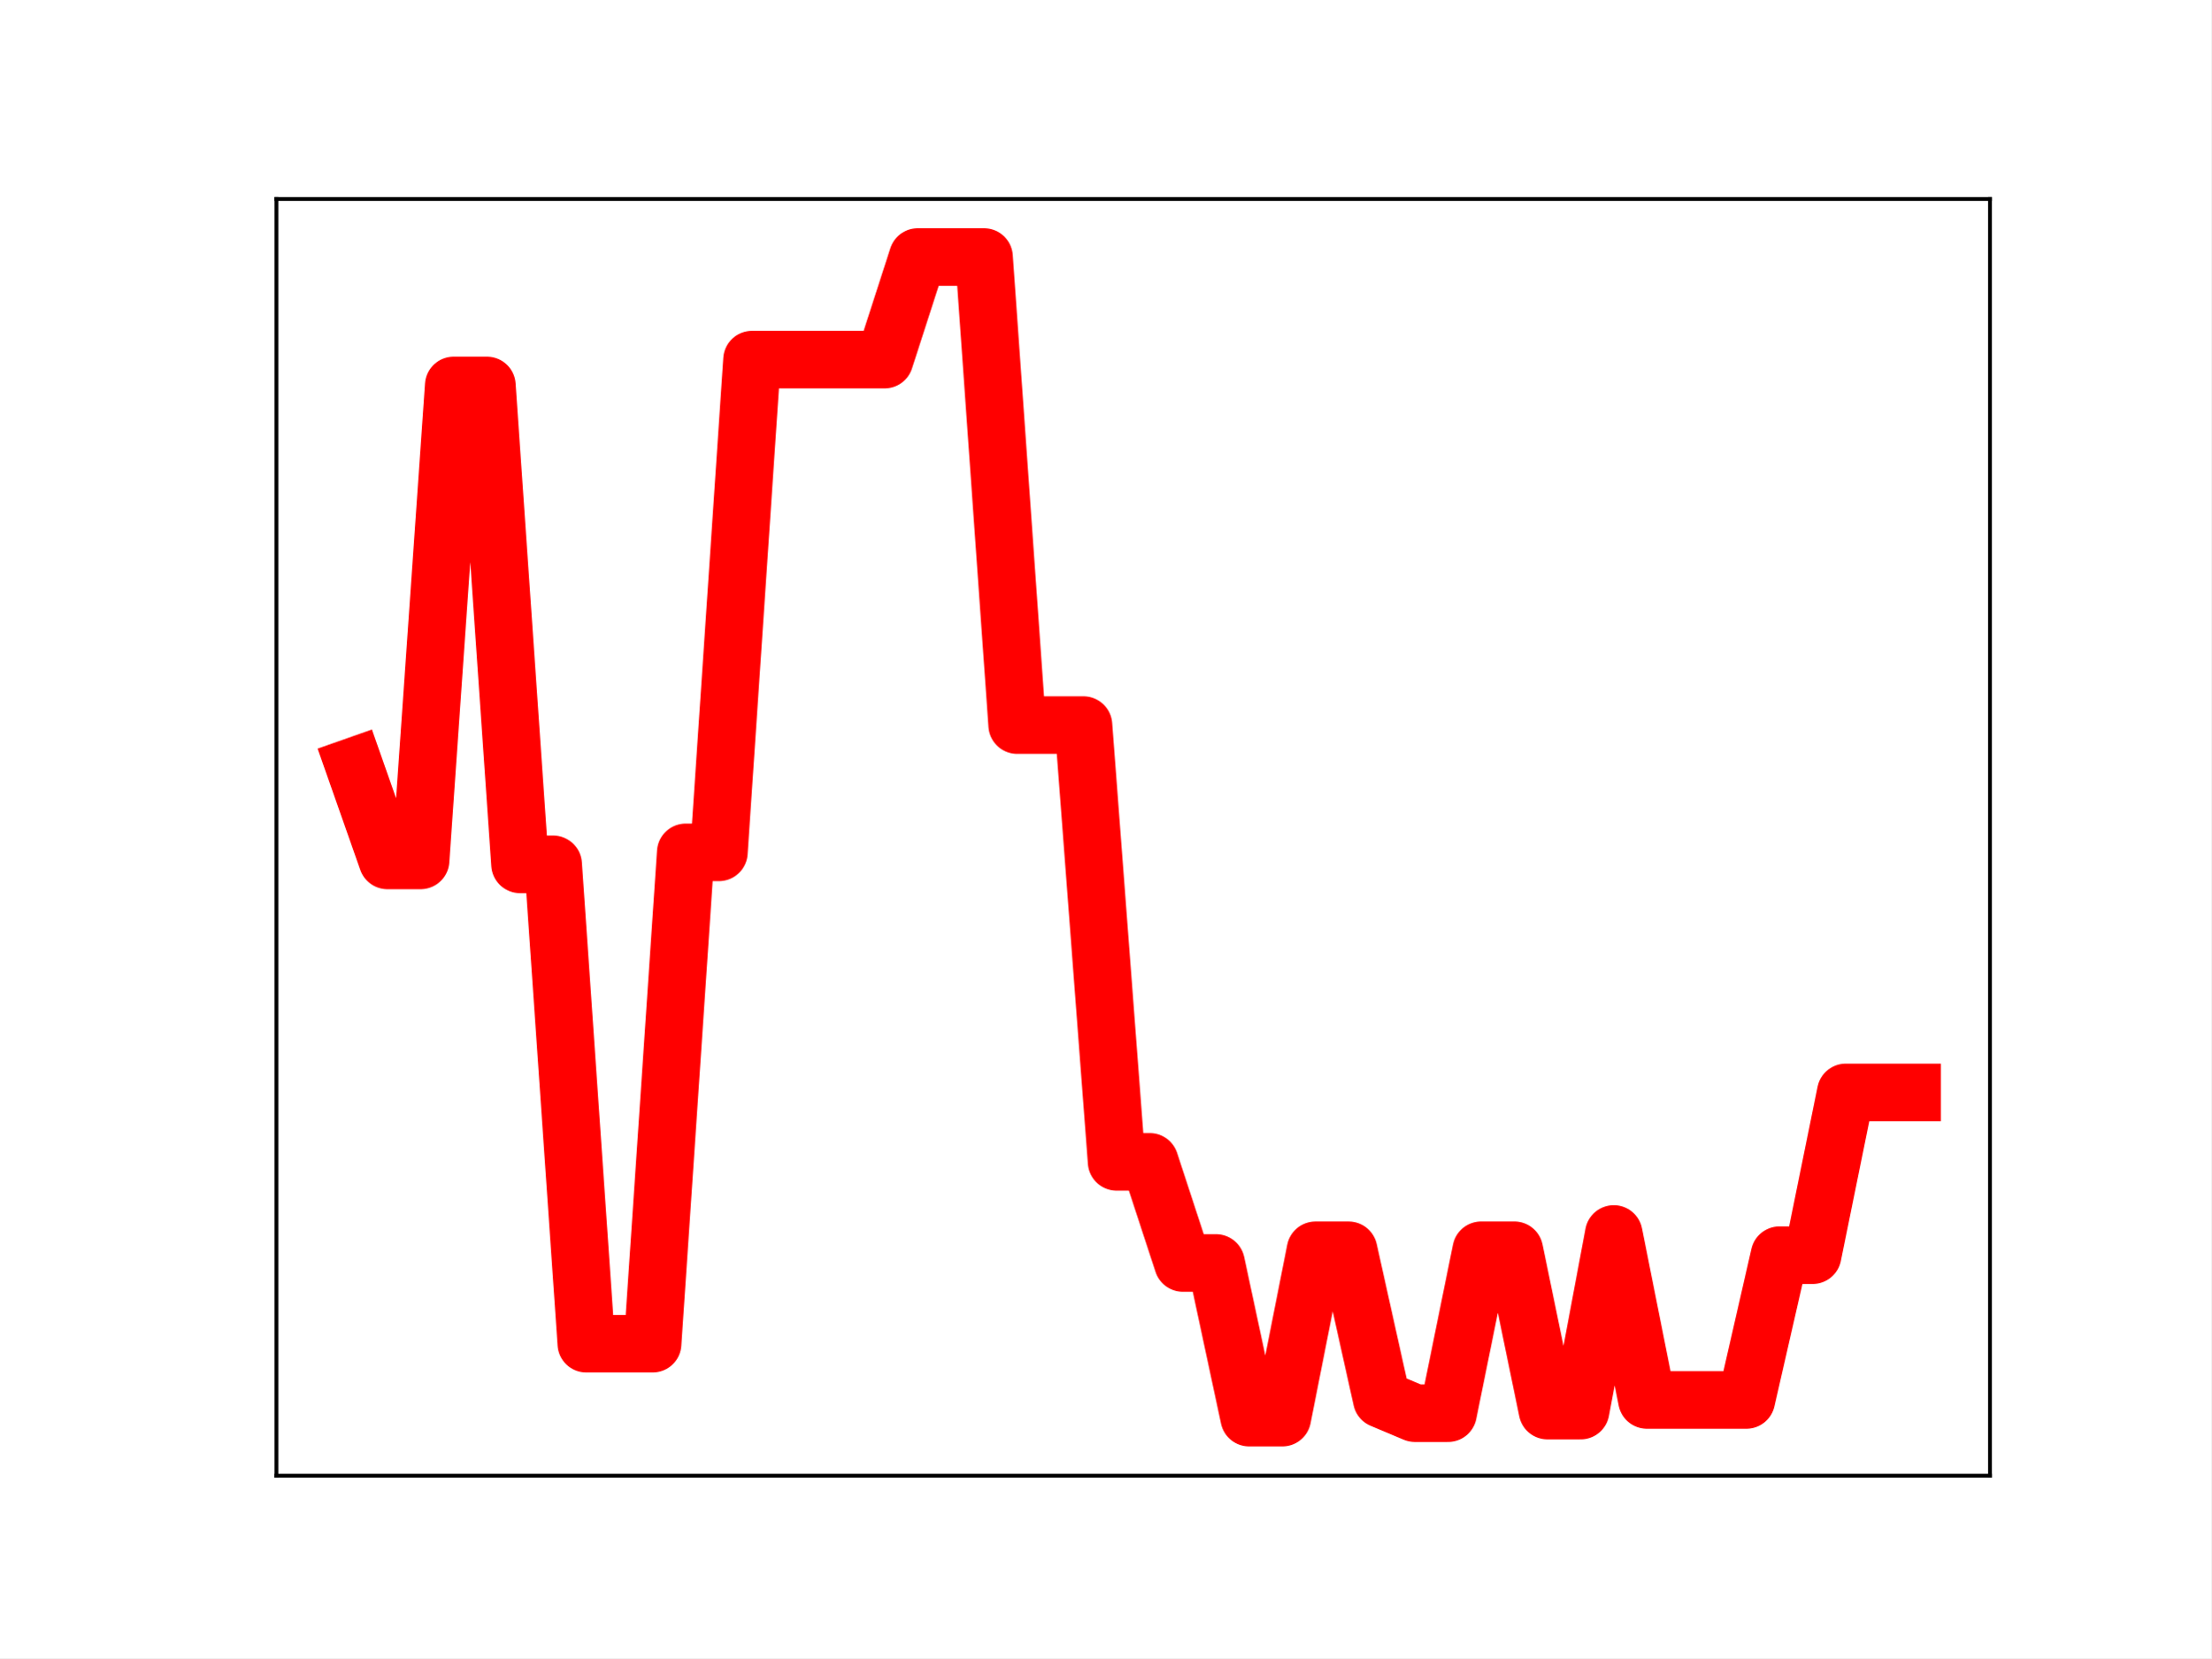
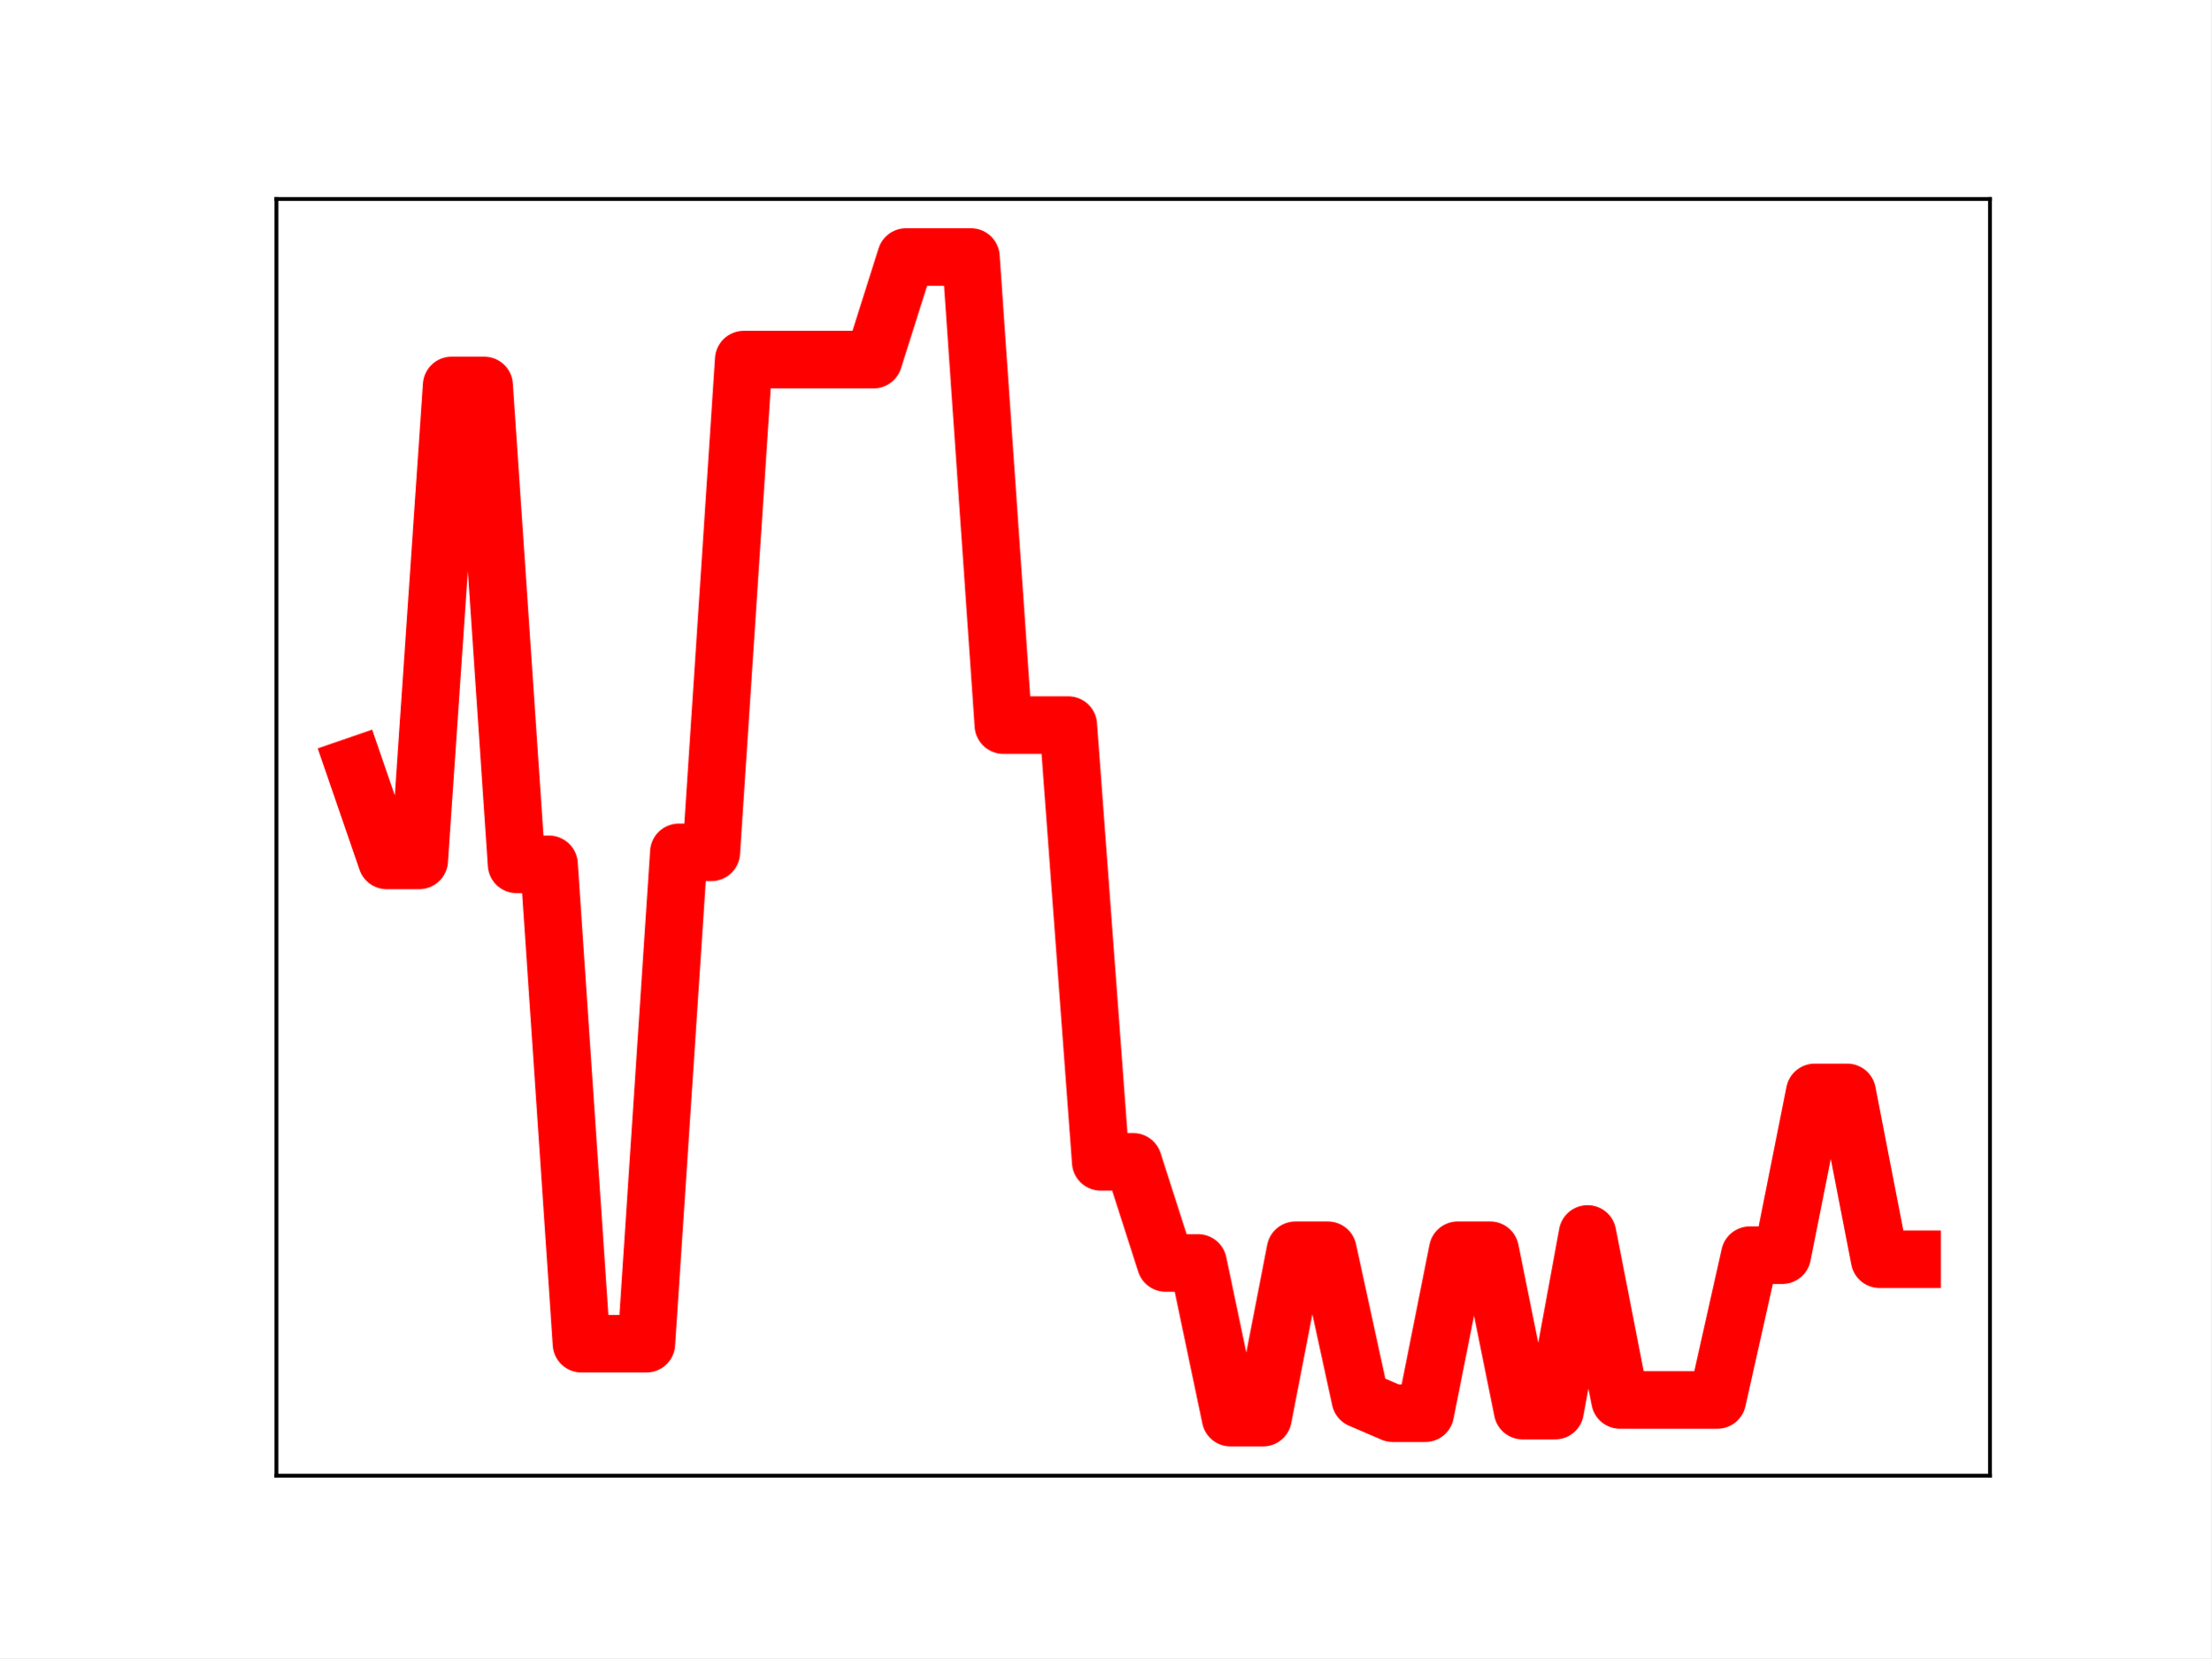
<svg xmlns="http://www.w3.org/2000/svg" xmlns:xlink="http://www.w3.org/1999/xlink" height="345.6pt" version="1.1" viewBox="0 0 460.8 345.6" width="460.8pt">
  <defs>
    <style type="text/css">
*{stroke-linecap:butt;stroke-linejoin:round;}
  </style>
  </defs>
  <g id="figure_1">
    <g id="patch_1">
      <path d="M 0 345.6  L 460.8 345.6  L 460.8 0  L 0 0  z " style="fill:#ffffff;" />
    </g>
    <g id="axes_1">
      <g id="patch_2">
        <path d="M 57.6 307.584  L 414.72 307.584  L 414.72 41.472  L 57.6 41.472  z " style="fill:#ffffff;" />
      </g>
      <g id="line2d_1">
-         <path clip-path="url(#p31584a8182)" d="M 73.833 159.705  L 80.74 179.338  L 87.648 179.338  L 94.555 80.328  L 101.463 80.328  L 108.37 180.158  L 115.278 180.158  L 122.186 280.078  L 129.093 280.078  L 136.001 280.078  L 142.908 177.658  L 149.816 177.658  L 156.723 74.952  L 163.631 74.952  L 170.538 74.952  L 177.446 74.952  L 184.353 74.952  L 191.261 53.568  L 198.169 53.568  L 205.076 53.568  L 211.984 151.132  L 218.891 151.132  L 225.799 151.132  L 232.706 242.17  L 239.614 242.17  L 246.521 263.247  L 253.429 263.247  L 260.336 295.488  L 267.244 295.488  L 274.151 260.599  L 281.059 260.599  L 287.967 291.651  L 294.874 294.561  L 301.782 294.561  L 308.689 260.593  L 315.597 260.593  L 322.504 294.021  L 329.412 294.021  L 336.319 257.197  L 343.227 291.799  L 350.134 291.799  L 357.042 291.799  L 363.95 291.799  L 370.857 261.622  L 377.765 261.622  L 384.672 227.694  L 391.58 227.694  L 398.487 227.694  " style="fill:none;stroke:#ff0000;stroke-linecap:square;stroke-width:12;" />
+         <path clip-path="url(#pf172189888)" d="M 73.833 159.705  L 80.596 179.338  L 87.36 179.338  L 94.124 80.328  L 100.887 80.328  L 107.651 180.158  L 114.415 180.158  L 121.178 280.078  L 127.942 280.078  L 134.705 280.078  L 141.469 177.658  L 148.233 177.658  L 154.996 74.952  L 161.76 74.952  L 168.524 74.952  L 175.287 74.952  L 182.051 74.952  L 188.815 53.568  L 195.578 53.568  L 202.342 53.568  L 209.105 151.132  L 215.869 151.132  L 222.633 151.132  L 229.396 242.17  L 236.16 242.17  L 242.924 263.247  L 249.687 263.247  L 256.451 295.488  L 263.215 295.488  L 269.978 260.599  L 276.742 260.599  L 283.505 291.651  L 290.269 294.561  L 297.033 294.561  L 303.796 260.593  L 310.56 260.593  L 317.324 294.021  L 324.087 294.021  L 330.851 257.197  L 337.615 291.799  L 344.378 291.799  L 351.142 291.799  L 357.905 291.799  L 364.669 261.622  L 371.433 261.622  L 378.196 227.694  L 384.96 227.694  L 391.724 262.471  L 398.487 262.471  " style="fill:none;stroke:#ff0000;stroke-linecap:square;stroke-width:12;" />
        <defs>
-           <path d="M 0 3  C 0.796 3 1.559 2.684 2.121 2.121  C 2.684 1.559 3 0.796 3 0  C 3 -0.796 2.684 -1.559 2.121 -2.121  C 1.559 -2.684 0.796 -3 0 -3  C -0.796 -3 -1.559 -2.684 -2.121 -2.121  C -2.684 -1.559 -3 -0.796 -3 0  C -3 0.796 -2.684 1.559 -2.121 2.121  C -1.559 2.684 -0.796 3 0 3  z " id="m53ccd7e321" style="stroke:#ff0000;" />
+           <path d="M 0 3  C 0.796 3 1.559 2.684 2.121 2.121  C 2.684 1.559 3 0.796 3 0  C 3 -0.796 2.684 -1.559 2.121 -2.121  C 1.559 -2.684 0.796 -3 0 -3  C -0.796 -3 -1.559 -2.684 -2.121 -2.121  C -2.684 -1.559 -3 -0.796 -3 0  C -3 0.796 -2.684 1.559 -2.121 2.121  C -1.559 2.684 -0.796 3 0 3  z " id="m3ddc24c79b" style="stroke:#ff0000;" />
        </defs>
-         <g clip-path="url(#p31584a8182)">
-           <use style="fill:#ff0000;stroke:#ff0000;" x="73.833" xlink:href="#m53ccd7e321" y="159.705" />
-           <use style="fill:#ff0000;stroke:#ff0000;" x="80.74" xlink:href="#m53ccd7e321" y="179.338" />
-           <use style="fill:#ff0000;stroke:#ff0000;" x="87.648" xlink:href="#m53ccd7e321" y="179.338" />
-           <use style="fill:#ff0000;stroke:#ff0000;" x="94.555" xlink:href="#m53ccd7e321" y="80.328" />
-           <use style="fill:#ff0000;stroke:#ff0000;" x="101.463" xlink:href="#m53ccd7e321" y="80.328" />
-           <use style="fill:#ff0000;stroke:#ff0000;" x="108.37" xlink:href="#m53ccd7e321" y="180.158" />
-           <use style="fill:#ff0000;stroke:#ff0000;" x="115.278" xlink:href="#m53ccd7e321" y="180.158" />
-           <use style="fill:#ff0000;stroke:#ff0000;" x="122.186" xlink:href="#m53ccd7e321" y="280.078" />
-           <use style="fill:#ff0000;stroke:#ff0000;" x="129.093" xlink:href="#m53ccd7e321" y="280.078" />
-           <use style="fill:#ff0000;stroke:#ff0000;" x="136.001" xlink:href="#m53ccd7e321" y="280.078" />
-           <use style="fill:#ff0000;stroke:#ff0000;" x="142.908" xlink:href="#m53ccd7e321" y="177.658" />
-           <use style="fill:#ff0000;stroke:#ff0000;" x="149.816" xlink:href="#m53ccd7e321" y="177.658" />
-           <use style="fill:#ff0000;stroke:#ff0000;" x="156.723" xlink:href="#m53ccd7e321" y="74.952" />
-           <use style="fill:#ff0000;stroke:#ff0000;" x="163.631" xlink:href="#m53ccd7e321" y="74.952" />
-           <use style="fill:#ff0000;stroke:#ff0000;" x="170.538" xlink:href="#m53ccd7e321" y="74.952" />
-           <use style="fill:#ff0000;stroke:#ff0000;" x="177.446" xlink:href="#m53ccd7e321" y="74.952" />
-           <use style="fill:#ff0000;stroke:#ff0000;" x="184.353" xlink:href="#m53ccd7e321" y="74.952" />
-           <use style="fill:#ff0000;stroke:#ff0000;" x="191.261" xlink:href="#m53ccd7e321" y="53.568" />
-           <use style="fill:#ff0000;stroke:#ff0000;" x="198.169" xlink:href="#m53ccd7e321" y="53.568" />
-           <use style="fill:#ff0000;stroke:#ff0000;" x="205.076" xlink:href="#m53ccd7e321" y="53.568" />
-           <use style="fill:#ff0000;stroke:#ff0000;" x="211.984" xlink:href="#m53ccd7e321" y="151.132" />
-           <use style="fill:#ff0000;stroke:#ff0000;" x="218.891" xlink:href="#m53ccd7e321" y="151.132" />
-           <use style="fill:#ff0000;stroke:#ff0000;" x="225.799" xlink:href="#m53ccd7e321" y="151.132" />
-           <use style="fill:#ff0000;stroke:#ff0000;" x="232.706" xlink:href="#m53ccd7e321" y="242.17" />
-           <use style="fill:#ff0000;stroke:#ff0000;" x="239.614" xlink:href="#m53ccd7e321" y="242.17" />
-           <use style="fill:#ff0000;stroke:#ff0000;" x="246.521" xlink:href="#m53ccd7e321" y="263.247" />
-           <use style="fill:#ff0000;stroke:#ff0000;" x="253.429" xlink:href="#m53ccd7e321" y="263.247" />
-           <use style="fill:#ff0000;stroke:#ff0000;" x="260.336" xlink:href="#m53ccd7e321" y="295.488" />
-           <use style="fill:#ff0000;stroke:#ff0000;" x="267.244" xlink:href="#m53ccd7e321" y="295.488" />
-           <use style="fill:#ff0000;stroke:#ff0000;" x="274.151" xlink:href="#m53ccd7e321" y="260.599" />
-           <use style="fill:#ff0000;stroke:#ff0000;" x="281.059" xlink:href="#m53ccd7e321" y="260.599" />
-           <use style="fill:#ff0000;stroke:#ff0000;" x="287.967" xlink:href="#m53ccd7e321" y="291.651" />
-           <use style="fill:#ff0000;stroke:#ff0000;" x="294.874" xlink:href="#m53ccd7e321" y="294.561" />
-           <use style="fill:#ff0000;stroke:#ff0000;" x="301.782" xlink:href="#m53ccd7e321" y="294.561" />
-           <use style="fill:#ff0000;stroke:#ff0000;" x="308.689" xlink:href="#m53ccd7e321" y="260.593" />
-           <use style="fill:#ff0000;stroke:#ff0000;" x="315.597" xlink:href="#m53ccd7e321" y="260.593" />
-           <use style="fill:#ff0000;stroke:#ff0000;" x="322.504" xlink:href="#m53ccd7e321" y="294.021" />
-           <use style="fill:#ff0000;stroke:#ff0000;" x="329.412" xlink:href="#m53ccd7e321" y="294.021" />
-           <use style="fill:#ff0000;stroke:#ff0000;" x="336.319" xlink:href="#m53ccd7e321" y="257.197" />
-           <use style="fill:#ff0000;stroke:#ff0000;" x="343.227" xlink:href="#m53ccd7e321" y="291.799" />
-           <use style="fill:#ff0000;stroke:#ff0000;" x="350.134" xlink:href="#m53ccd7e321" y="291.799" />
-           <use style="fill:#ff0000;stroke:#ff0000;" x="357.042" xlink:href="#m53ccd7e321" y="291.799" />
-           <use style="fill:#ff0000;stroke:#ff0000;" x="363.95" xlink:href="#m53ccd7e321" y="291.799" />
-           <use style="fill:#ff0000;stroke:#ff0000;" x="370.857" xlink:href="#m53ccd7e321" y="261.622" />
-           <use style="fill:#ff0000;stroke:#ff0000;" x="377.765" xlink:href="#m53ccd7e321" y="261.622" />
-           <use style="fill:#ff0000;stroke:#ff0000;" x="384.672" xlink:href="#m53ccd7e321" y="227.694" />
-           <use style="fill:#ff0000;stroke:#ff0000;" x="391.58" xlink:href="#m53ccd7e321" y="227.694" />
-           <use style="fill:#ff0000;stroke:#ff0000;" x="398.487" xlink:href="#m53ccd7e321" y="227.694" />
+         <g clip-path="url(#pf172189888)">
+           <use style="fill:#ff0000;stroke:#ff0000;" x="73.833" xlink:href="#m3ddc24c79b" y="159.705" />
+           <use style="fill:#ff0000;stroke:#ff0000;" x="80.596" xlink:href="#m3ddc24c79b" y="179.338" />
+           <use style="fill:#ff0000;stroke:#ff0000;" x="87.36" xlink:href="#m3ddc24c79b" y="179.338" />
+           <use style="fill:#ff0000;stroke:#ff0000;" x="94.124" xlink:href="#m3ddc24c79b" y="80.328" />
+           <use style="fill:#ff0000;stroke:#ff0000;" x="100.887" xlink:href="#m3ddc24c79b" y="80.328" />
+           <use style="fill:#ff0000;stroke:#ff0000;" x="107.651" xlink:href="#m3ddc24c79b" y="180.158" />
+           <use style="fill:#ff0000;stroke:#ff0000;" x="114.415" xlink:href="#m3ddc24c79b" y="180.158" />
+           <use style="fill:#ff0000;stroke:#ff0000;" x="121.178" xlink:href="#m3ddc24c79b" y="280.078" />
+           <use style="fill:#ff0000;stroke:#ff0000;" x="127.942" xlink:href="#m3ddc24c79b" y="280.078" />
+           <use style="fill:#ff0000;stroke:#ff0000;" x="134.705" xlink:href="#m3ddc24c79b" y="280.078" />
+           <use style="fill:#ff0000;stroke:#ff0000;" x="141.469" xlink:href="#m3ddc24c79b" y="177.658" />
+           <use style="fill:#ff0000;stroke:#ff0000;" x="148.233" xlink:href="#m3ddc24c79b" y="177.658" />
+           <use style="fill:#ff0000;stroke:#ff0000;" x="154.996" xlink:href="#m3ddc24c79b" y="74.952" />
+           <use style="fill:#ff0000;stroke:#ff0000;" x="161.76" xlink:href="#m3ddc24c79b" y="74.952" />
+           <use style="fill:#ff0000;stroke:#ff0000;" x="168.524" xlink:href="#m3ddc24c79b" y="74.952" />
+           <use style="fill:#ff0000;stroke:#ff0000;" x="175.287" xlink:href="#m3ddc24c79b" y="74.952" />
+           <use style="fill:#ff0000;stroke:#ff0000;" x="182.051" xlink:href="#m3ddc24c79b" y="74.952" />
+           <use style="fill:#ff0000;stroke:#ff0000;" x="188.815" xlink:href="#m3ddc24c79b" y="53.568" />
+           <use style="fill:#ff0000;stroke:#ff0000;" x="195.578" xlink:href="#m3ddc24c79b" y="53.568" />
+           <use style="fill:#ff0000;stroke:#ff0000;" x="202.342" xlink:href="#m3ddc24c79b" y="53.568" />
+           <use style="fill:#ff0000;stroke:#ff0000;" x="209.105" xlink:href="#m3ddc24c79b" y="151.132" />
+           <use style="fill:#ff0000;stroke:#ff0000;" x="215.869" xlink:href="#m3ddc24c79b" y="151.132" />
+           <use style="fill:#ff0000;stroke:#ff0000;" x="222.633" xlink:href="#m3ddc24c79b" y="151.132" />
+           <use style="fill:#ff0000;stroke:#ff0000;" x="229.396" xlink:href="#m3ddc24c79b" y="242.17" />
+           <use style="fill:#ff0000;stroke:#ff0000;" x="236.16" xlink:href="#m3ddc24c79b" y="242.17" />
+           <use style="fill:#ff0000;stroke:#ff0000;" x="242.924" xlink:href="#m3ddc24c79b" y="263.247" />
+           <use style="fill:#ff0000;stroke:#ff0000;" x="249.687" xlink:href="#m3ddc24c79b" y="263.247" />
+           <use style="fill:#ff0000;stroke:#ff0000;" x="256.451" xlink:href="#m3ddc24c79b" y="295.488" />
+           <use style="fill:#ff0000;stroke:#ff0000;" x="263.215" xlink:href="#m3ddc24c79b" y="295.488" />
+           <use style="fill:#ff0000;stroke:#ff0000;" x="269.978" xlink:href="#m3ddc24c79b" y="260.599" />
+           <use style="fill:#ff0000;stroke:#ff0000;" x="276.742" xlink:href="#m3ddc24c79b" y="260.599" />
+           <use style="fill:#ff0000;stroke:#ff0000;" x="283.505" xlink:href="#m3ddc24c79b" y="291.651" />
+           <use style="fill:#ff0000;stroke:#ff0000;" x="290.269" xlink:href="#m3ddc24c79b" y="294.561" />
+           <use style="fill:#ff0000;stroke:#ff0000;" x="297.033" xlink:href="#m3ddc24c79b" y="294.561" />
+           <use style="fill:#ff0000;stroke:#ff0000;" x="303.796" xlink:href="#m3ddc24c79b" y="260.593" />
+           <use style="fill:#ff0000;stroke:#ff0000;" x="310.56" xlink:href="#m3ddc24c79b" y="260.593" />
+           <use style="fill:#ff0000;stroke:#ff0000;" x="317.324" xlink:href="#m3ddc24c79b" y="294.021" />
+           <use style="fill:#ff0000;stroke:#ff0000;" x="324.087" xlink:href="#m3ddc24c79b" y="294.021" />
+           <use style="fill:#ff0000;stroke:#ff0000;" x="330.851" xlink:href="#m3ddc24c79b" y="257.197" />
+           <use style="fill:#ff0000;stroke:#ff0000;" x="337.615" xlink:href="#m3ddc24c79b" y="291.799" />
+           <use style="fill:#ff0000;stroke:#ff0000;" x="344.378" xlink:href="#m3ddc24c79b" y="291.799" />
+           <use style="fill:#ff0000;stroke:#ff0000;" x="351.142" xlink:href="#m3ddc24c79b" y="291.799" />
+           <use style="fill:#ff0000;stroke:#ff0000;" x="357.905" xlink:href="#m3ddc24c79b" y="291.799" />
+           <use style="fill:#ff0000;stroke:#ff0000;" x="364.669" xlink:href="#m3ddc24c79b" y="261.622" />
+           <use style="fill:#ff0000;stroke:#ff0000;" x="371.433" xlink:href="#m3ddc24c79b" y="261.622" />
+           <use style="fill:#ff0000;stroke:#ff0000;" x="378.196" xlink:href="#m3ddc24c79b" y="227.694" />
+           <use style="fill:#ff0000;stroke:#ff0000;" x="384.96" xlink:href="#m3ddc24c79b" y="227.694" />
+           <use style="fill:#ff0000;stroke:#ff0000;" x="391.724" xlink:href="#m3ddc24c79b" y="262.471" />
+           <use style="fill:#ff0000;stroke:#ff0000;" x="398.487" xlink:href="#m3ddc24c79b" y="262.471" />
        </g>
      </g>
      <g id="patch_3">
        <path d="M 57.6 307.584  L 57.6 41.472  " style="fill:none;stroke:#000000;stroke-linecap:square;stroke-linejoin:miter;stroke-width:0.8;" />
      </g>
      <g id="patch_4">
        <path d="M 414.72 307.584  L 414.72 41.472  " style="fill:none;stroke:#000000;stroke-linecap:square;stroke-linejoin:miter;stroke-width:0.8;" />
      </g>
      <g id="patch_5">
        <path d="M 57.6 307.584  L 414.72 307.584  " style="fill:none;stroke:#000000;stroke-linecap:square;stroke-linejoin:miter;stroke-width:0.8;" />
      </g>
      <g id="patch_6">
        <path d="M 57.6 41.472  L 414.72 41.472  " style="fill:none;stroke:#000000;stroke-linecap:square;stroke-linejoin:miter;stroke-width:0.8;" />
      </g>
    </g>
  </g>
  <defs>
-     <clipPath id="p31584a8182">
+     <clipPath id="pf172189888">
      <rect height="266.112" width="357.12" x="57.6" y="41.472" />
    </clipPath>
  </defs>
</svg>
